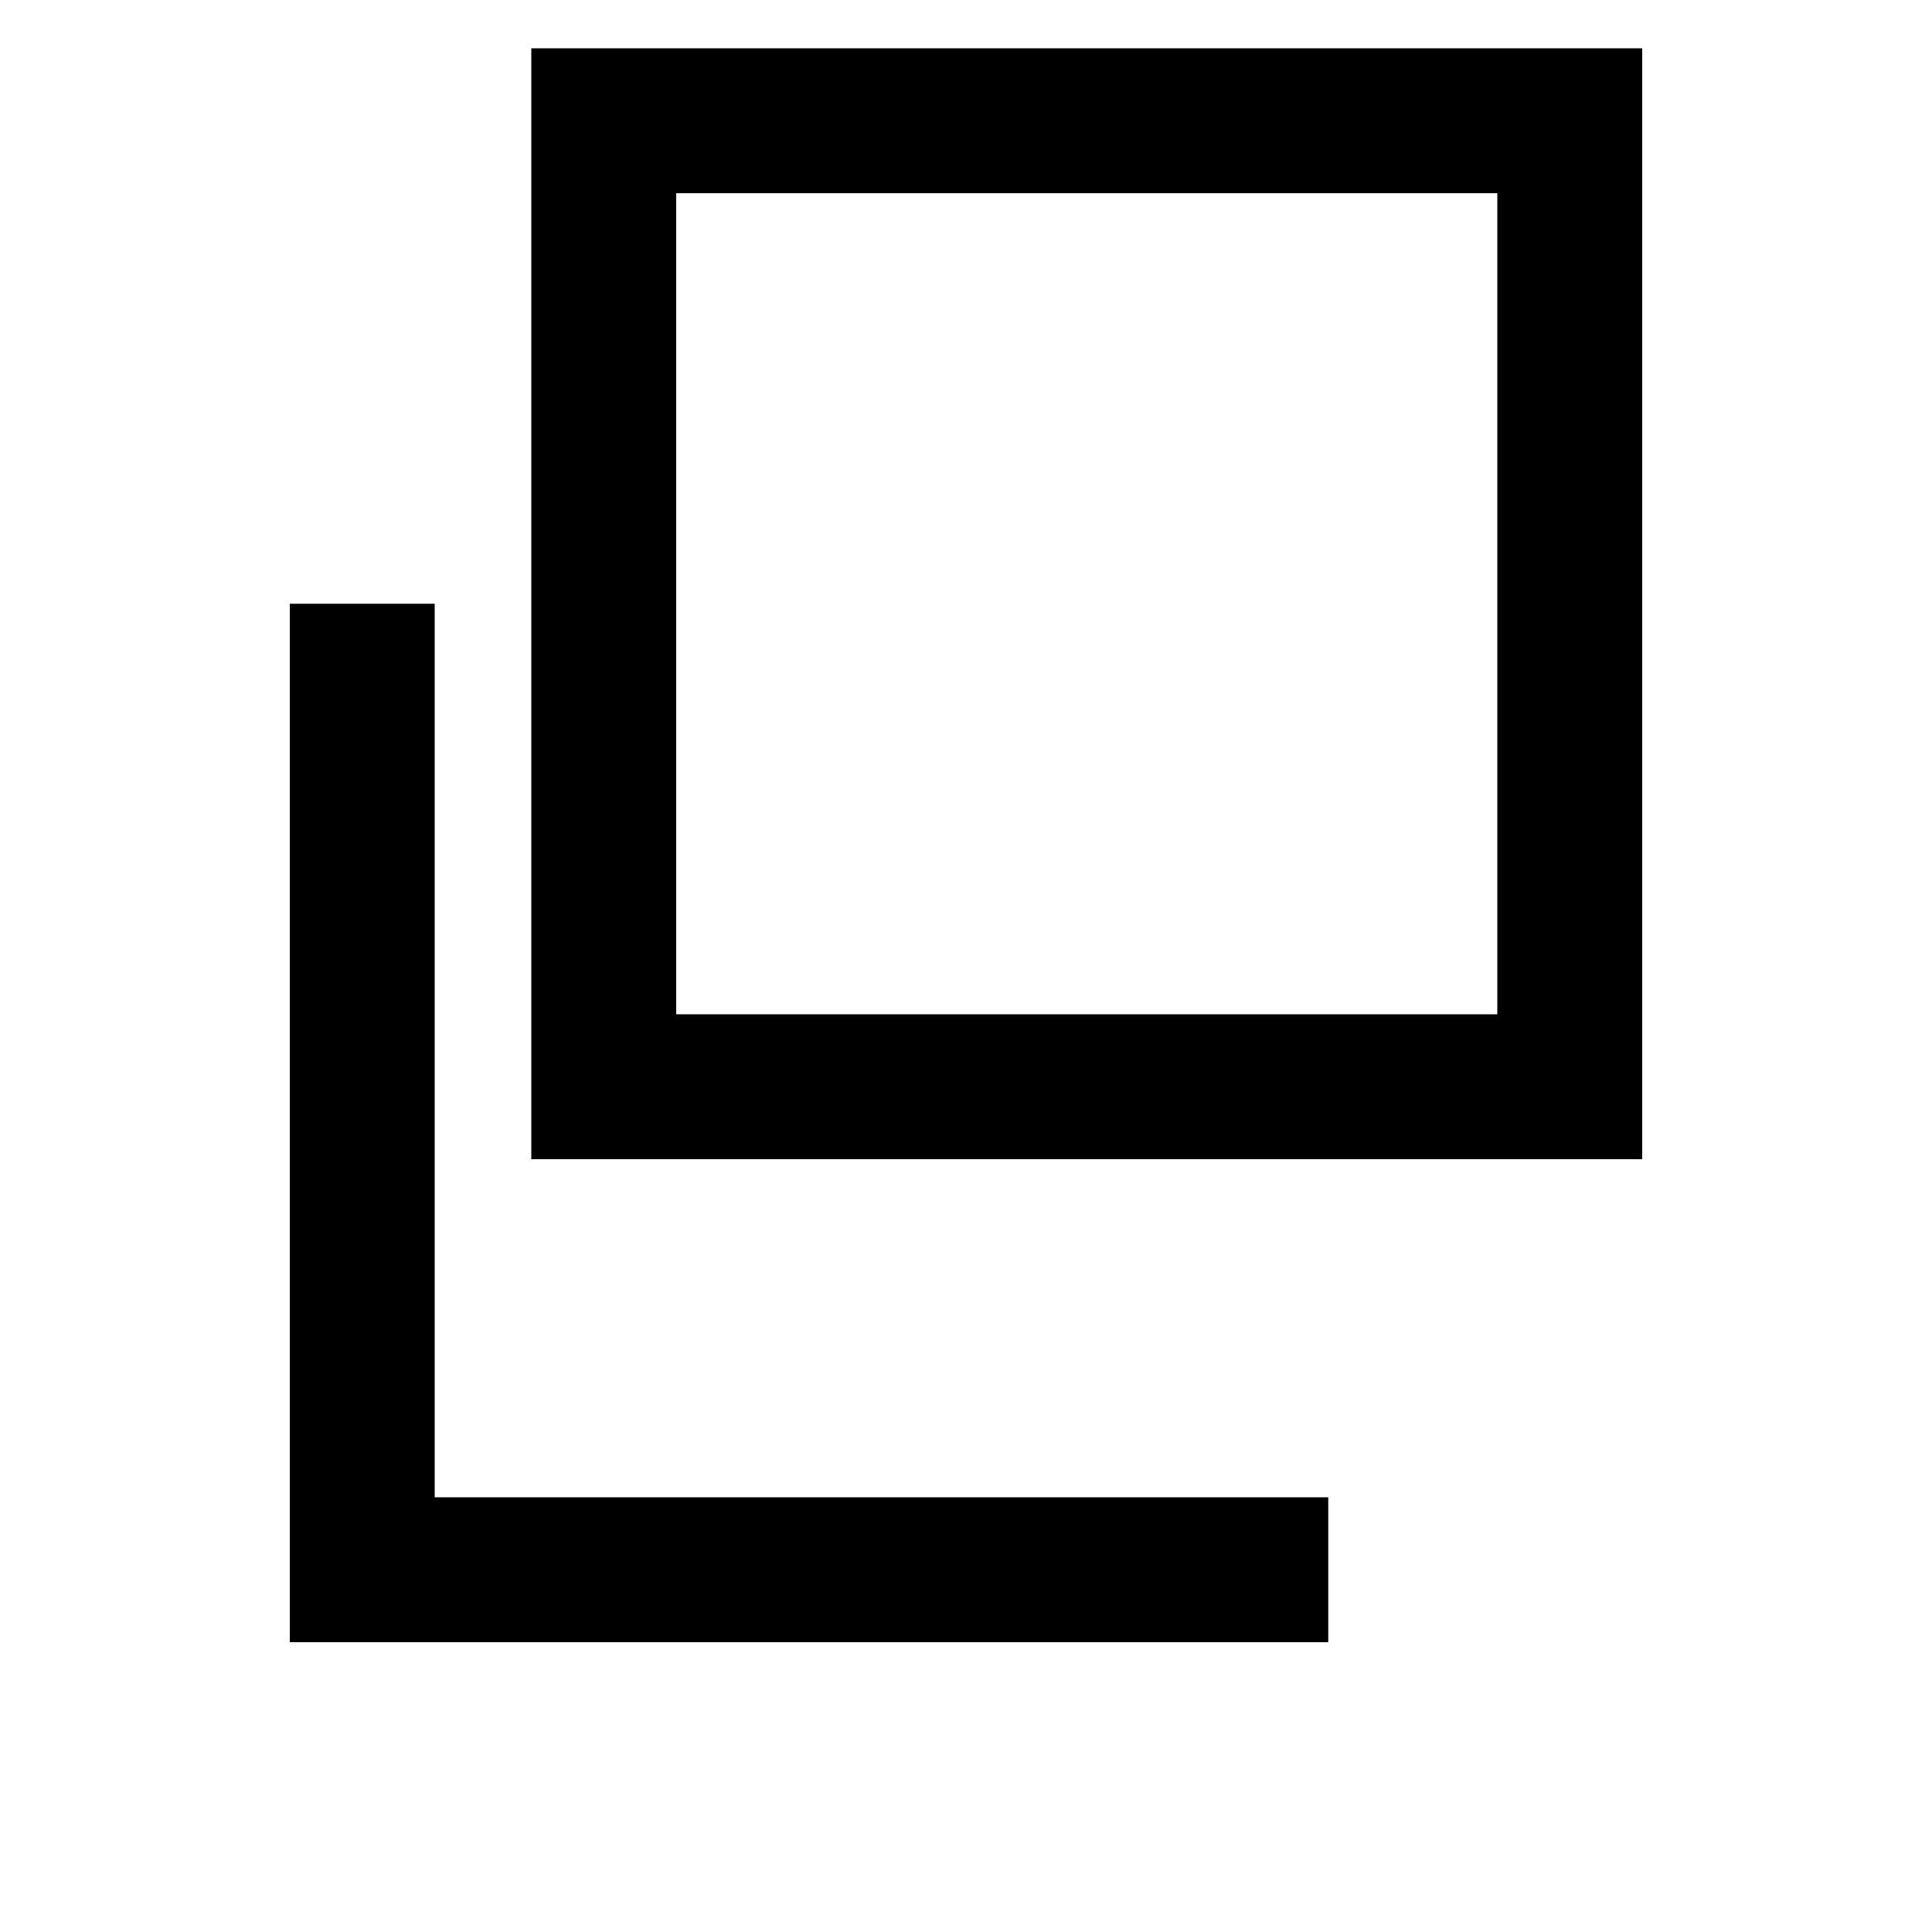
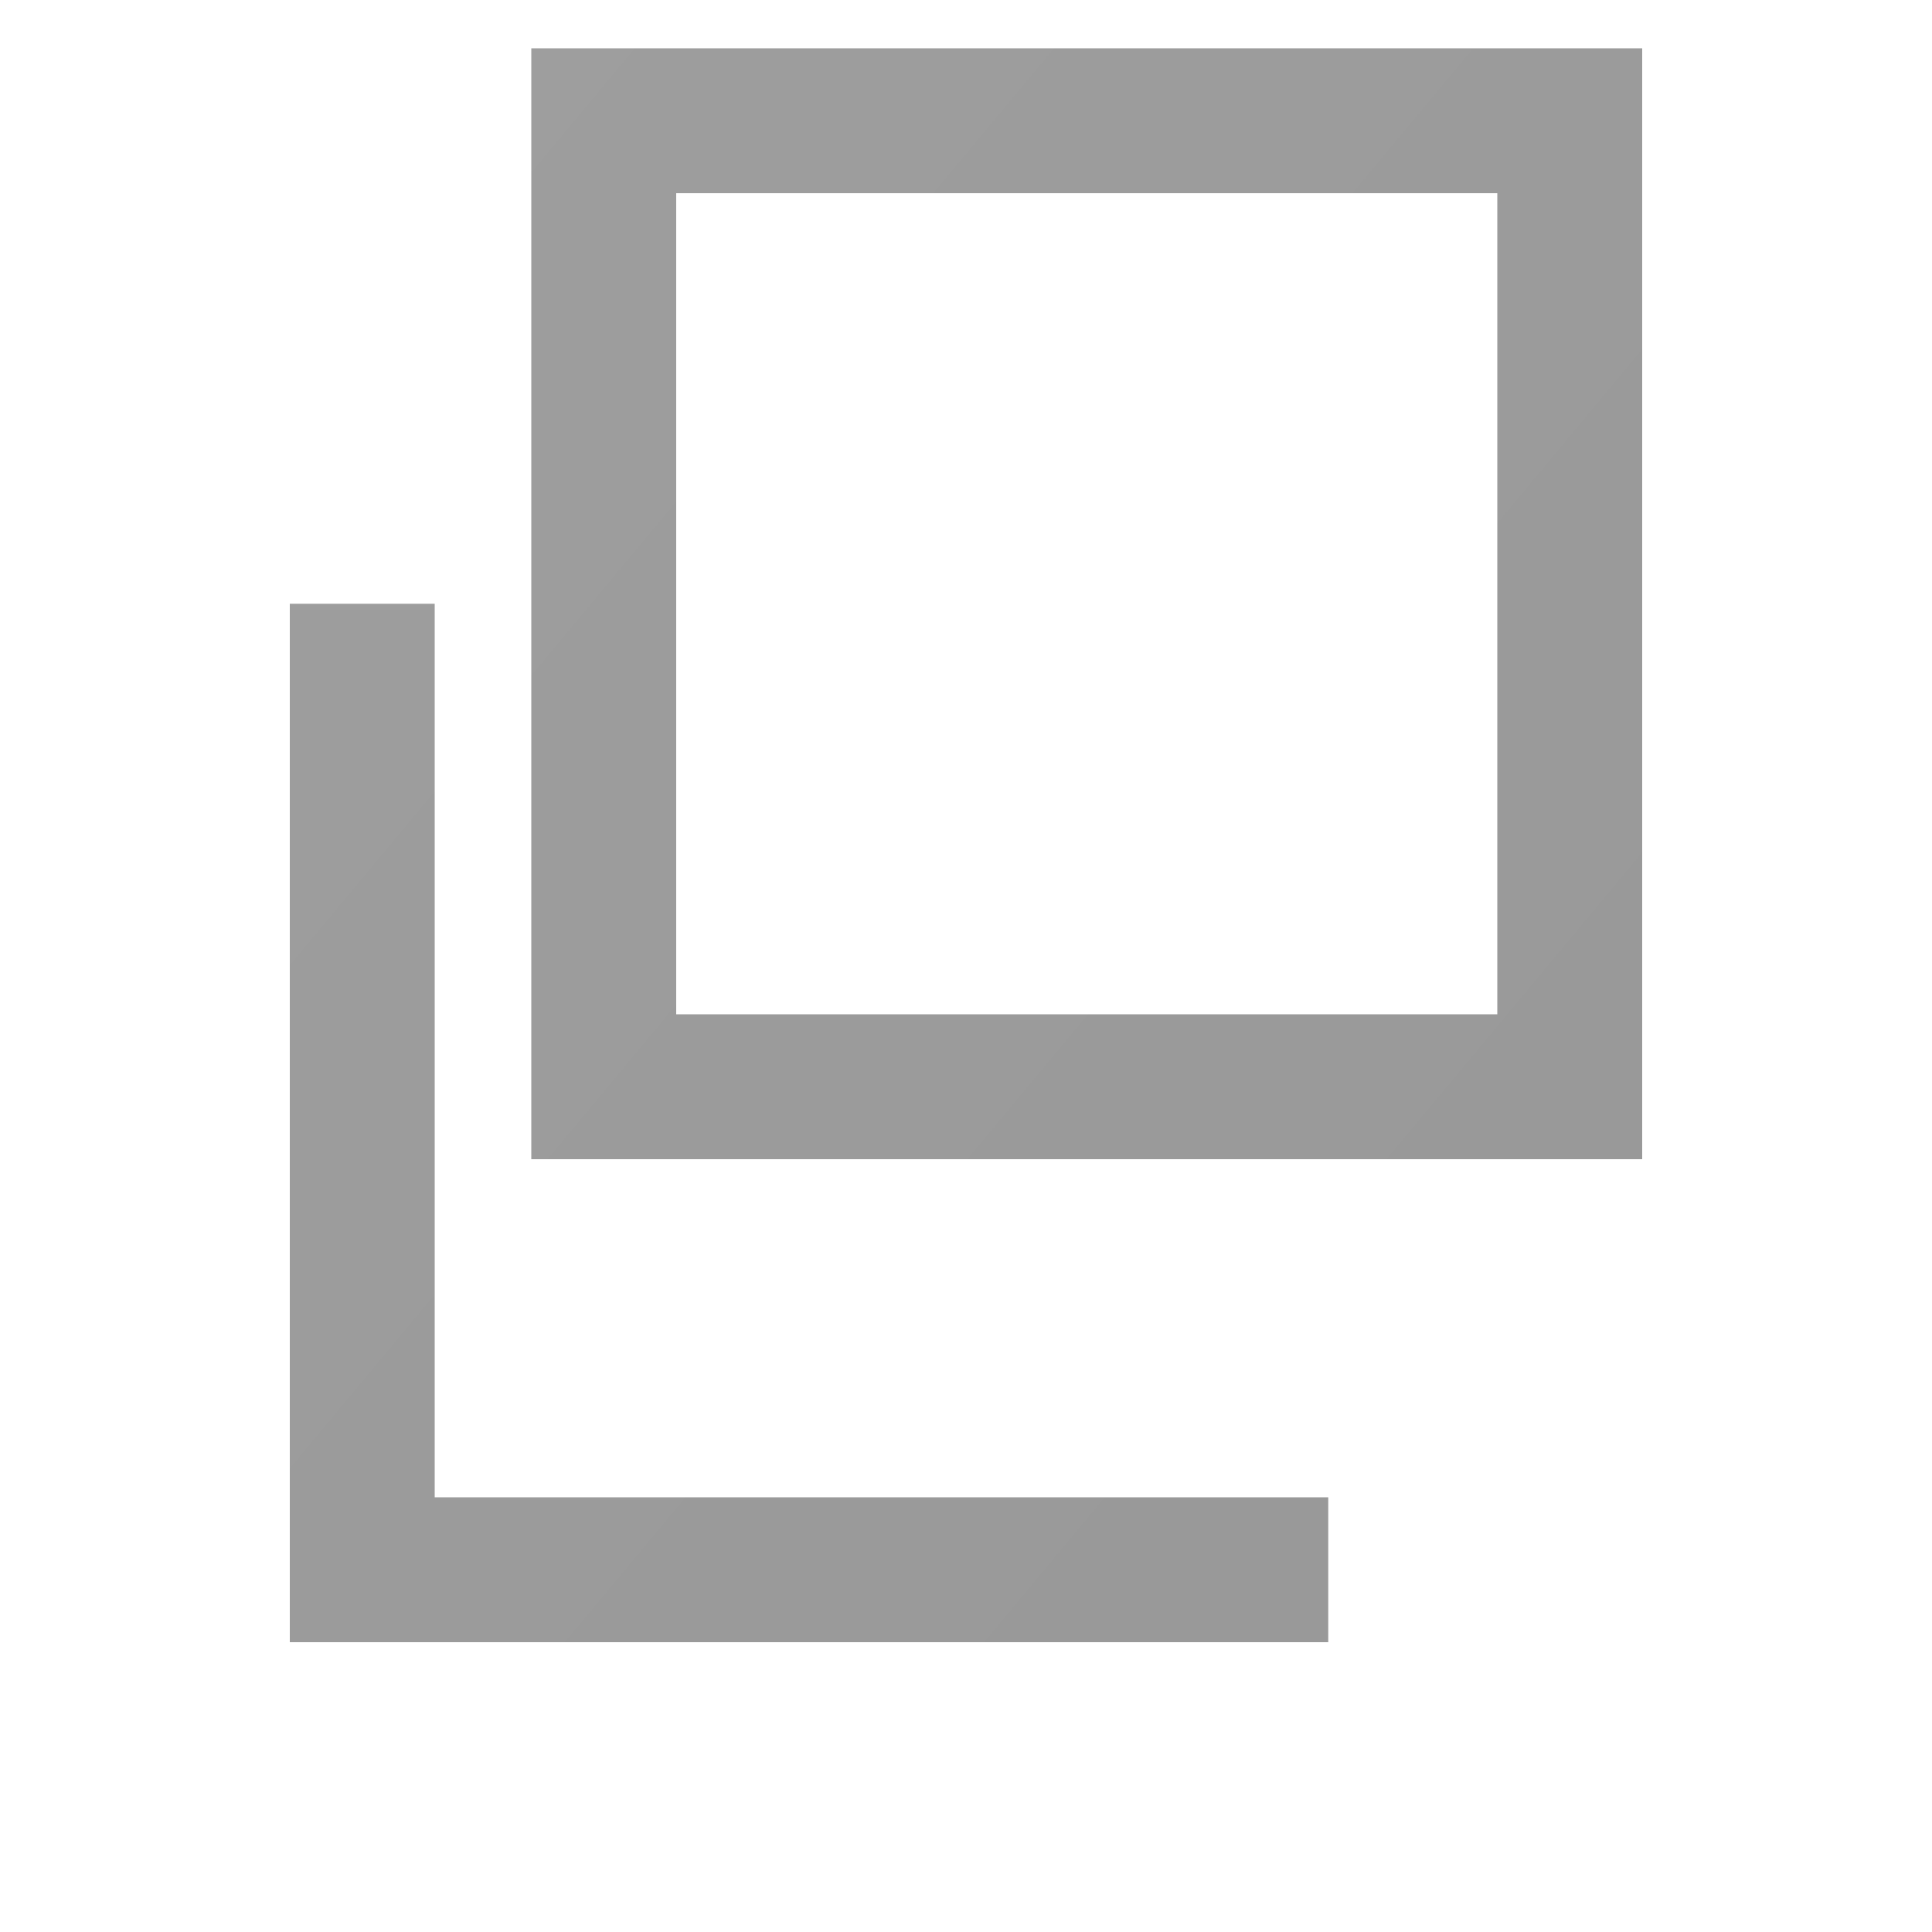
- <svg xmlns="http://www.w3.org/2000/svg" width="16" height="16" viewBox="0 0 16 16">
-   <path fill="none" stroke="#000" stroke-width="1.2" d="M5 1h8v8H5z M3 5v8h8" />
+ <svg xmlns="http://www.w3.org/2000/svg" width="100" height="100" viewBox="0 0 16 16">
+   <defs>
+     <linearGradient id="g" x1="0" y1="0" x2="16" y2="16">
+       <stop offset="0%" stop-color="#9E9E9E" />
+       <stop offset="100%" stop-color="#424242" />
+     </linearGradient>
+   </defs>
+   <path fill="none" stroke="url(#g)" stroke-width="1.2" d="M5 1h8v8H5z M3 5v8h8" />
</svg>
